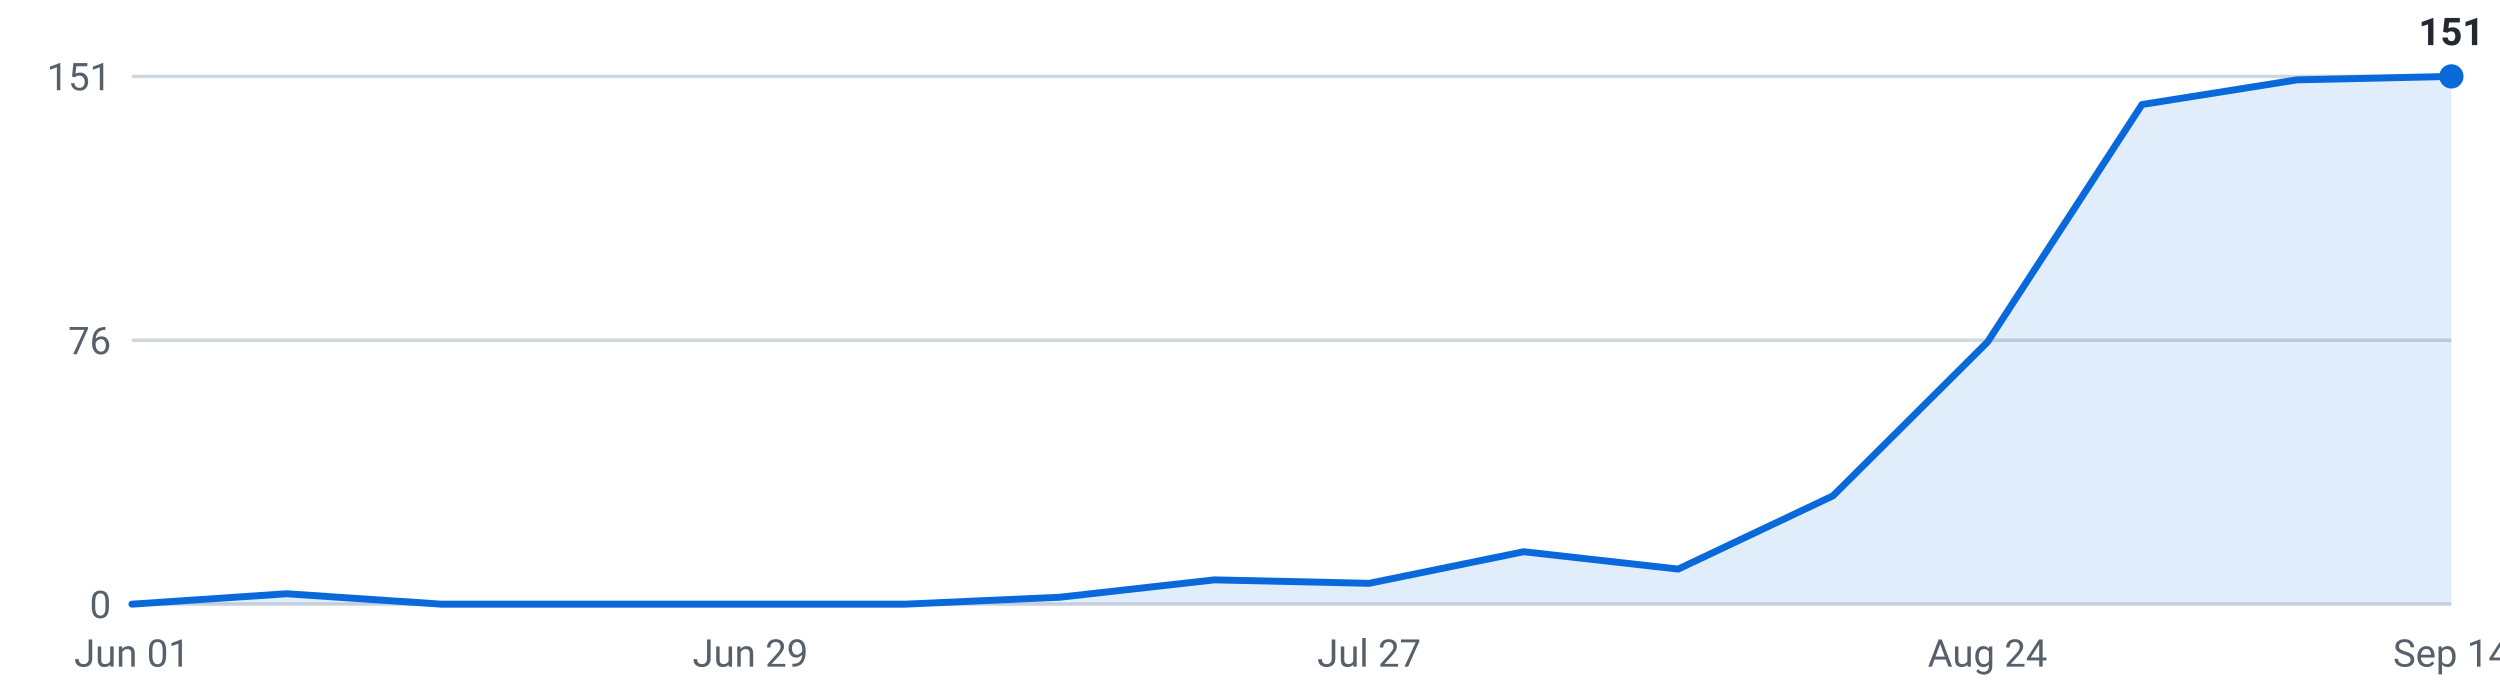
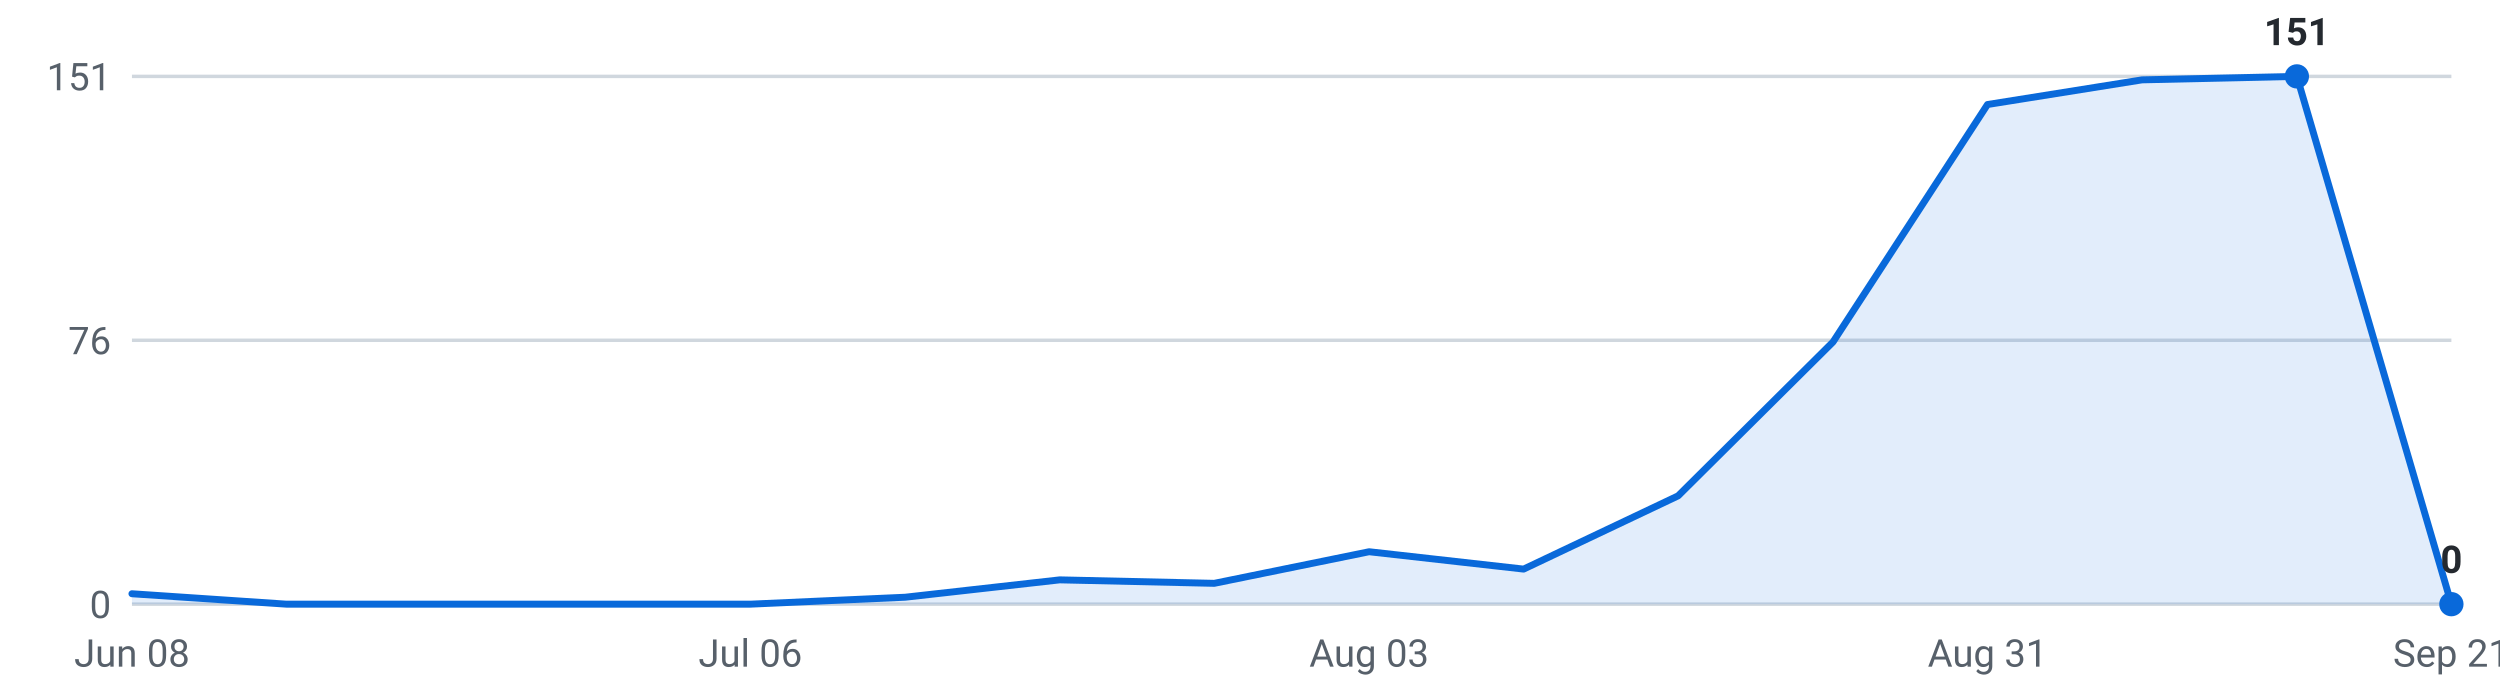
<svg xmlns="http://www.w3.org/2000/svg" viewBox="0 0 720 200" width="720" height="200" role="img" aria-label="Internships posted per week, last 16 weeks">
  <g font-family="-apple-system,Segoe UI,Roboto,sans-serif" font-size="11">
    <line x1="38" y1="174.0" x2="706" y2="174.0" stroke="#d0d7de" stroke-width="1" />
    <text x="32" y="178.0" text-anchor="end" fill="#57606a">0</text>
    <line x1="38" y1="98.0" x2="706" y2="98.0" stroke="#d0d7de" stroke-width="1" />
    <text x="32" y="102.0" text-anchor="end" fill="#57606a">76</text>
    <line x1="38" y1="22.0" x2="706" y2="22.0" stroke="#d0d7de" stroke-width="1" />
    <text x="32" y="26.0" text-anchor="end" fill="#57606a">151</text>
-     <path d="M38.0,174 L38.0,174.0 L82.5,171.0 L127.1,174.0 L171.6,174.0 L216.1,174.0 L260.7,174.0 L305.2,172.0 L349.7,167.0 L394.3,168.0 L438.8,158.9 L483.3,163.9 L527.9,142.8 L572.4,98.5 L616.9,30.1 L661.5,23.0 L706.0,22.0 L706.0,174 Z" fill="#0969da" fill-opacity="0.12" />
-     <polyline points="38.0,174.0 82.5,171.0 127.1,174.0 171.6,174.0 216.1,174.0 260.7,174.0 305.2,172.0 349.7,167.0 394.3,168.0 438.8,158.9 483.3,163.9 527.9,142.8 572.4,98.5 616.9,30.1 661.5,23.0 706.0,22.0" fill="none" stroke="#0969da" stroke-width="2" stroke-linejoin="round" stroke-linecap="round" />
-     <circle cx="706.0" cy="22.0" r="3.5" fill="#0969da" />
-     <text x="706.0" y="13.0" text-anchor="middle" fill="#24292f" font-weight="600">151</text>
-     <text x="38.0" y="192" text-anchor="middle" fill="#57606a">Jun 01</text>
-     <text x="216.1" y="192" text-anchor="middle" fill="#57606a">Jun 29</text>
-     <text x="394.3" y="192" text-anchor="middle" fill="#57606a">Jul 27</text>
-     <text x="572.4" y="192" text-anchor="middle" fill="#57606a">Aug 24</text>
-     <text x="706.0" y="192" text-anchor="middle" fill="#57606a">Sep 14</text>
+     <path d="M38.0,174 L38.0,171.0 L82.5,174.0 L127.1,174.0 L171.6,174.0 L216.1,174.0 L260.7,172.0 L305.2,167.0 L349.7,168.0 L394.3,158.9 L438.8,163.9 L483.3,142.8 L527.9,98.5 L572.4,30.1 L616.9,23.0 L661.5,22.0 L706.0,174.0 L706.0,174 Z" fill="#0969da" fill-opacity="0.12" />
+     <polyline points="38.0,171.0 82.5,174.0 127.1,174.0 171.6,174.0 216.1,174.0 260.7,172.0 305.2,167.0 349.7,168.0 394.3,158.9 438.8,163.9 483.3,142.8 527.9,98.5 572.4,30.1 616.9,23.0 661.5,22.0 706.0,174.0" fill="none" stroke="#0969da" stroke-width="2" stroke-linejoin="round" stroke-linecap="round" />
+     <circle cx="661.5" cy="22.0" r="3.5" fill="#0969da" />
+     <text x="661.5" y="13.0" text-anchor="middle" fill="#24292f" font-weight="600">151</text>
+     <circle cx="706.0" cy="174.0" r="3.5" fill="#0969da" />
+     <text x="706.0" y="165.0" text-anchor="middle" fill="#24292f" font-weight="600">0</text>
+     <text x="38.0" y="192" text-anchor="middle" fill="#57606a">Jun 08</text>
+     <text x="216.1" y="192" text-anchor="middle" fill="#57606a">Jul 06</text>
+     <text x="394.3" y="192" text-anchor="middle" fill="#57606a">Aug 03</text>
+     <text x="572.4" y="192" text-anchor="middle" fill="#57606a">Aug 31</text>
+     <text x="706.0" y="192" text-anchor="middle" fill="#57606a">Sep 21</text>
  </g>
</svg>
